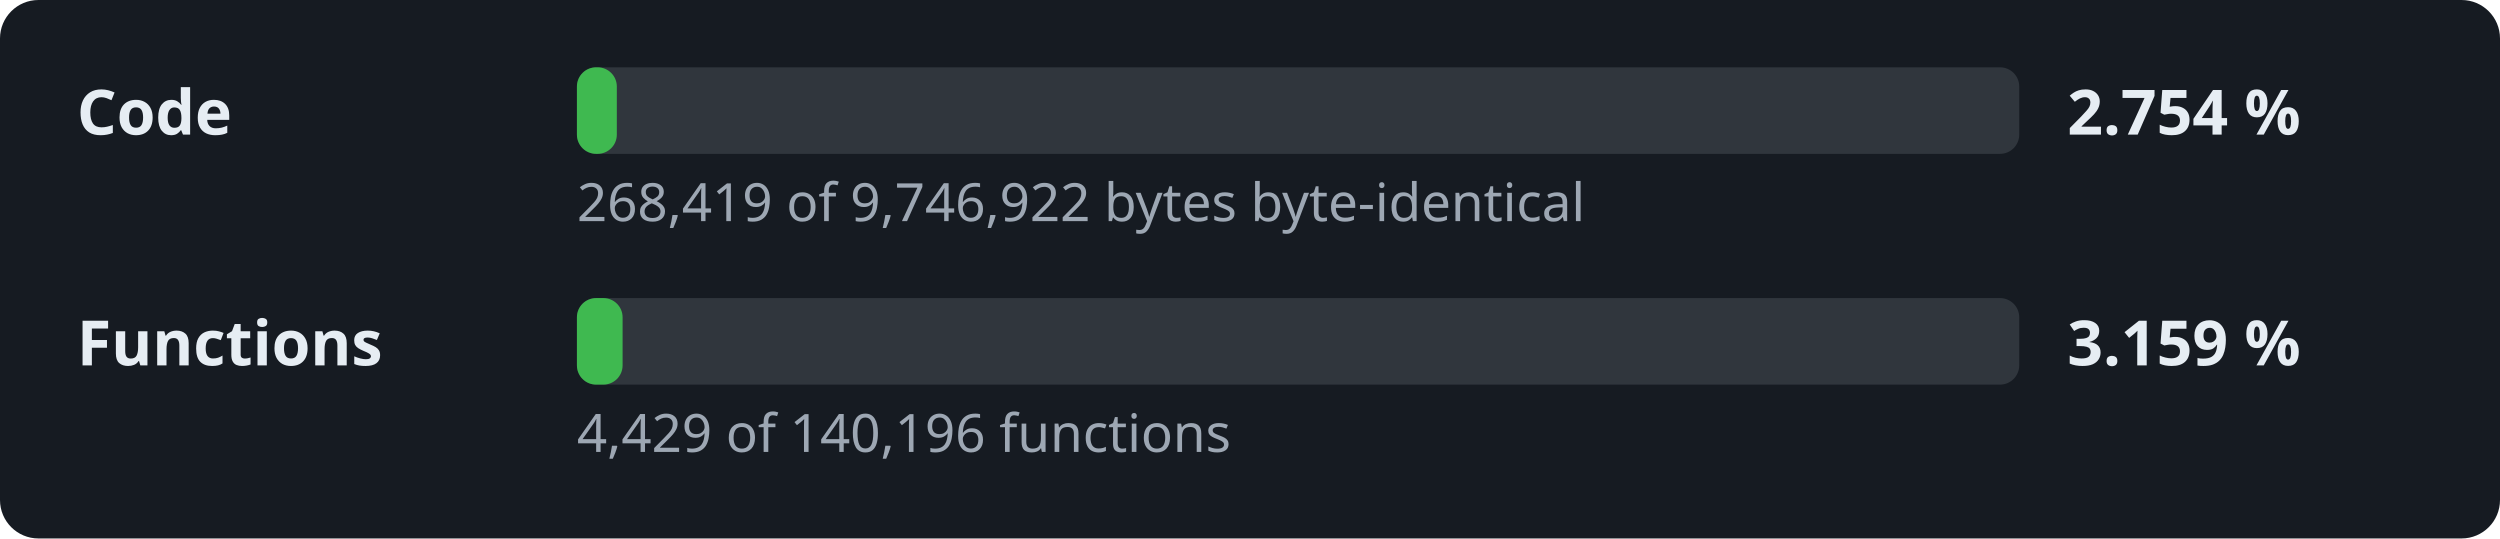
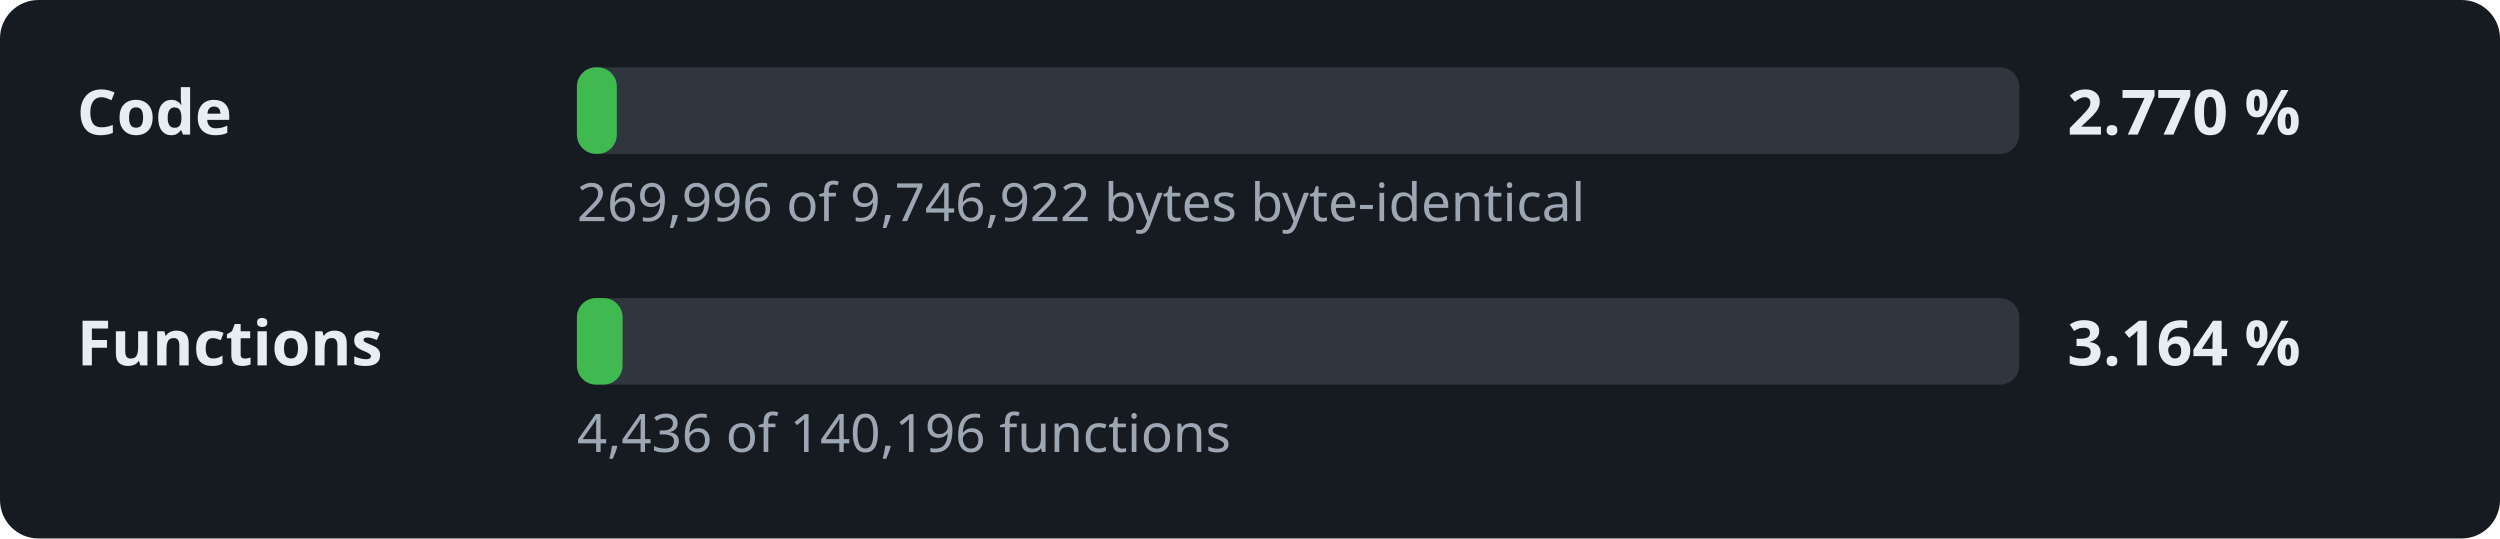
- <svg xmlns="http://www.w3.org/2000/svg" width="520" height="112" viewBox="0 0 520 112" role="img" aria-label="Decompilation progress: 2.754 % of the code">
+ <svg xmlns="http://www.w3.org/2000/svg" width="520" height="112" viewBox="0 0 520 112" role="img" aria-label="Decompilation progress: 2.770 % of the code">
  <style>.l,.v{font:600 13px sans-serif;fill:#e6edf3}.d{font:11px sans-serif;fill:#9da7b3}.t{fill:#30363d}.f{fill:#3fb950}</style>
  <rect width="520" height="112" rx="8" fill="#161b22" />
  <text x="16" y="28" class="l">Code</text>
  <rect x="120" y="14" width="300" height="18" rx="4" class="t" />
  <rect x="120" y="14" width="8.3" height="18" rx="4" class="f" />
-   <text x="430" y="28" class="v">2.754 %</text>
-   <text x="120" y="46" class="d">268,419 of 9,746,922 bytes byte-identical</text>
+   <text x="430" y="28" class="v">2.770 %</text>
+   <text x="120" y="46" class="d">269,996 of 9,746,922 bytes byte-identical</text>
  <text x="16" y="76" class="l">Functions</text>
  <rect x="120" y="62" width="300" height="18" rx="4" class="t" />
  <rect x="120" y="62" width="9.5" height="18" rx="4" class="f" />
-   <text x="430" y="76" class="v">3.159 %</text>
-   <text x="120" y="94" class="d">4,429 of 140,196 functions</text>
+   <text x="430" y="76" class="v">3.164 %</text>
+   <text x="120" y="94" class="d">4,436 of 140,196 functions</text>
</svg>
